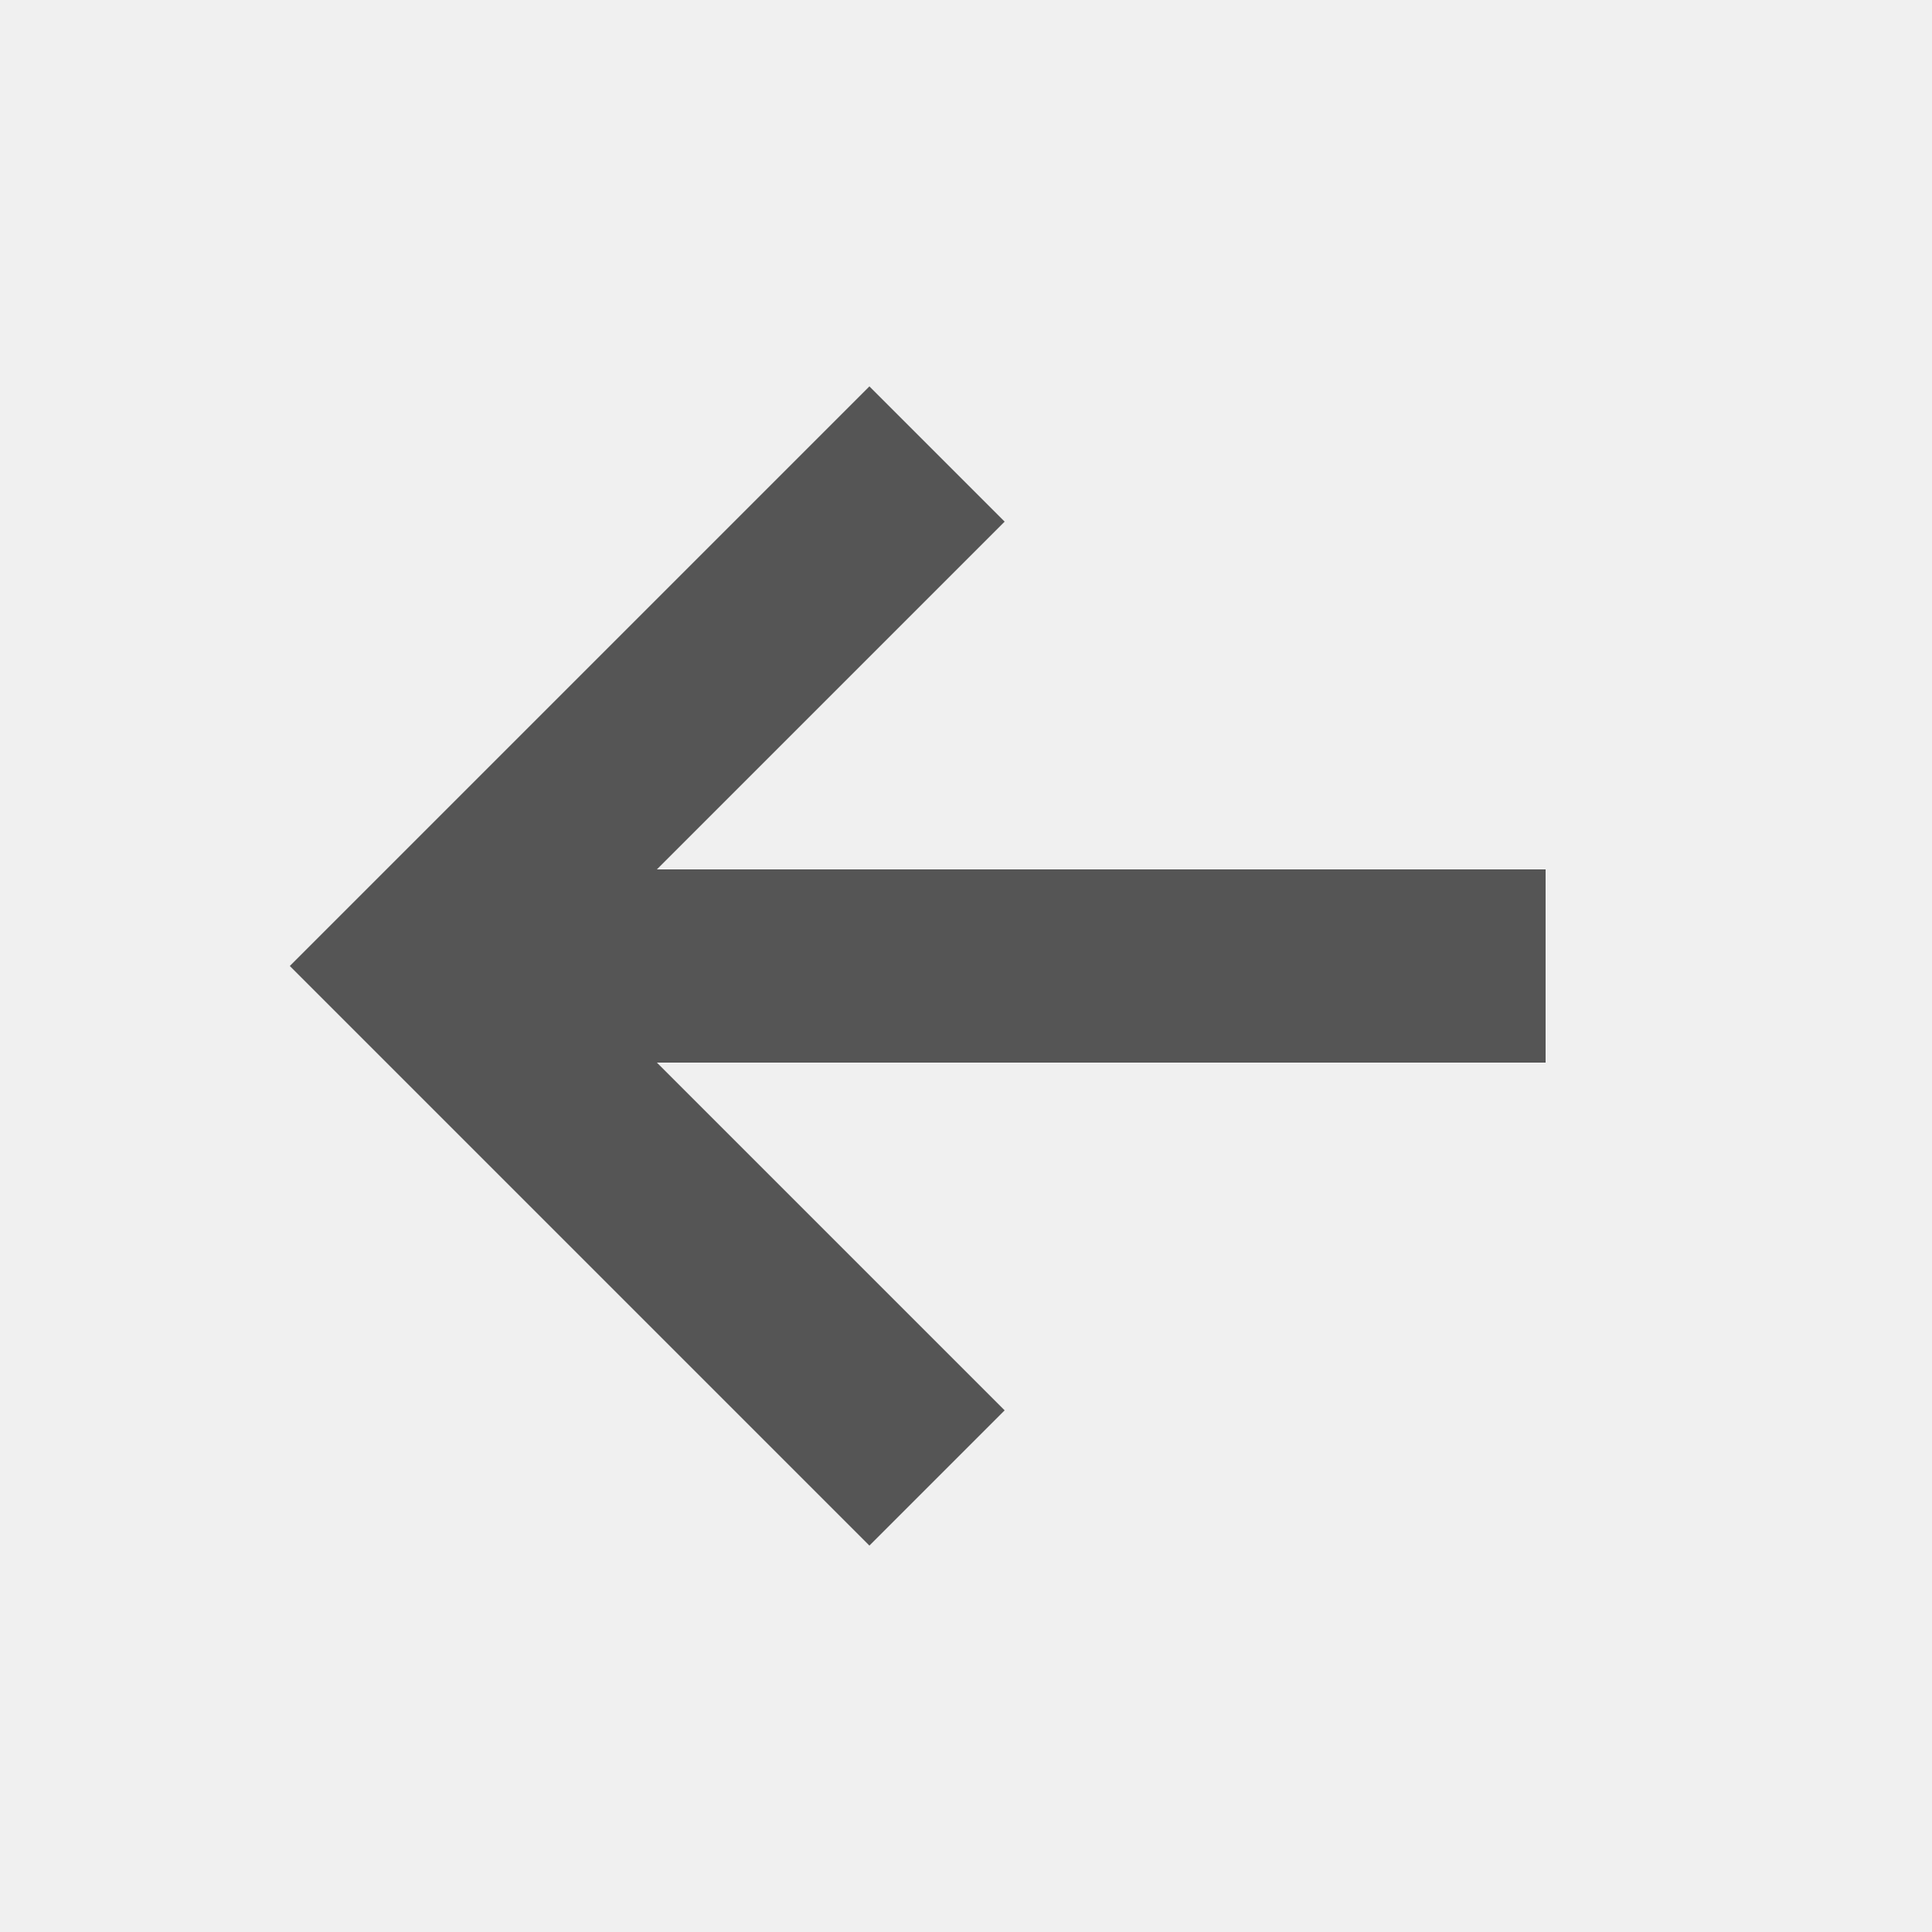
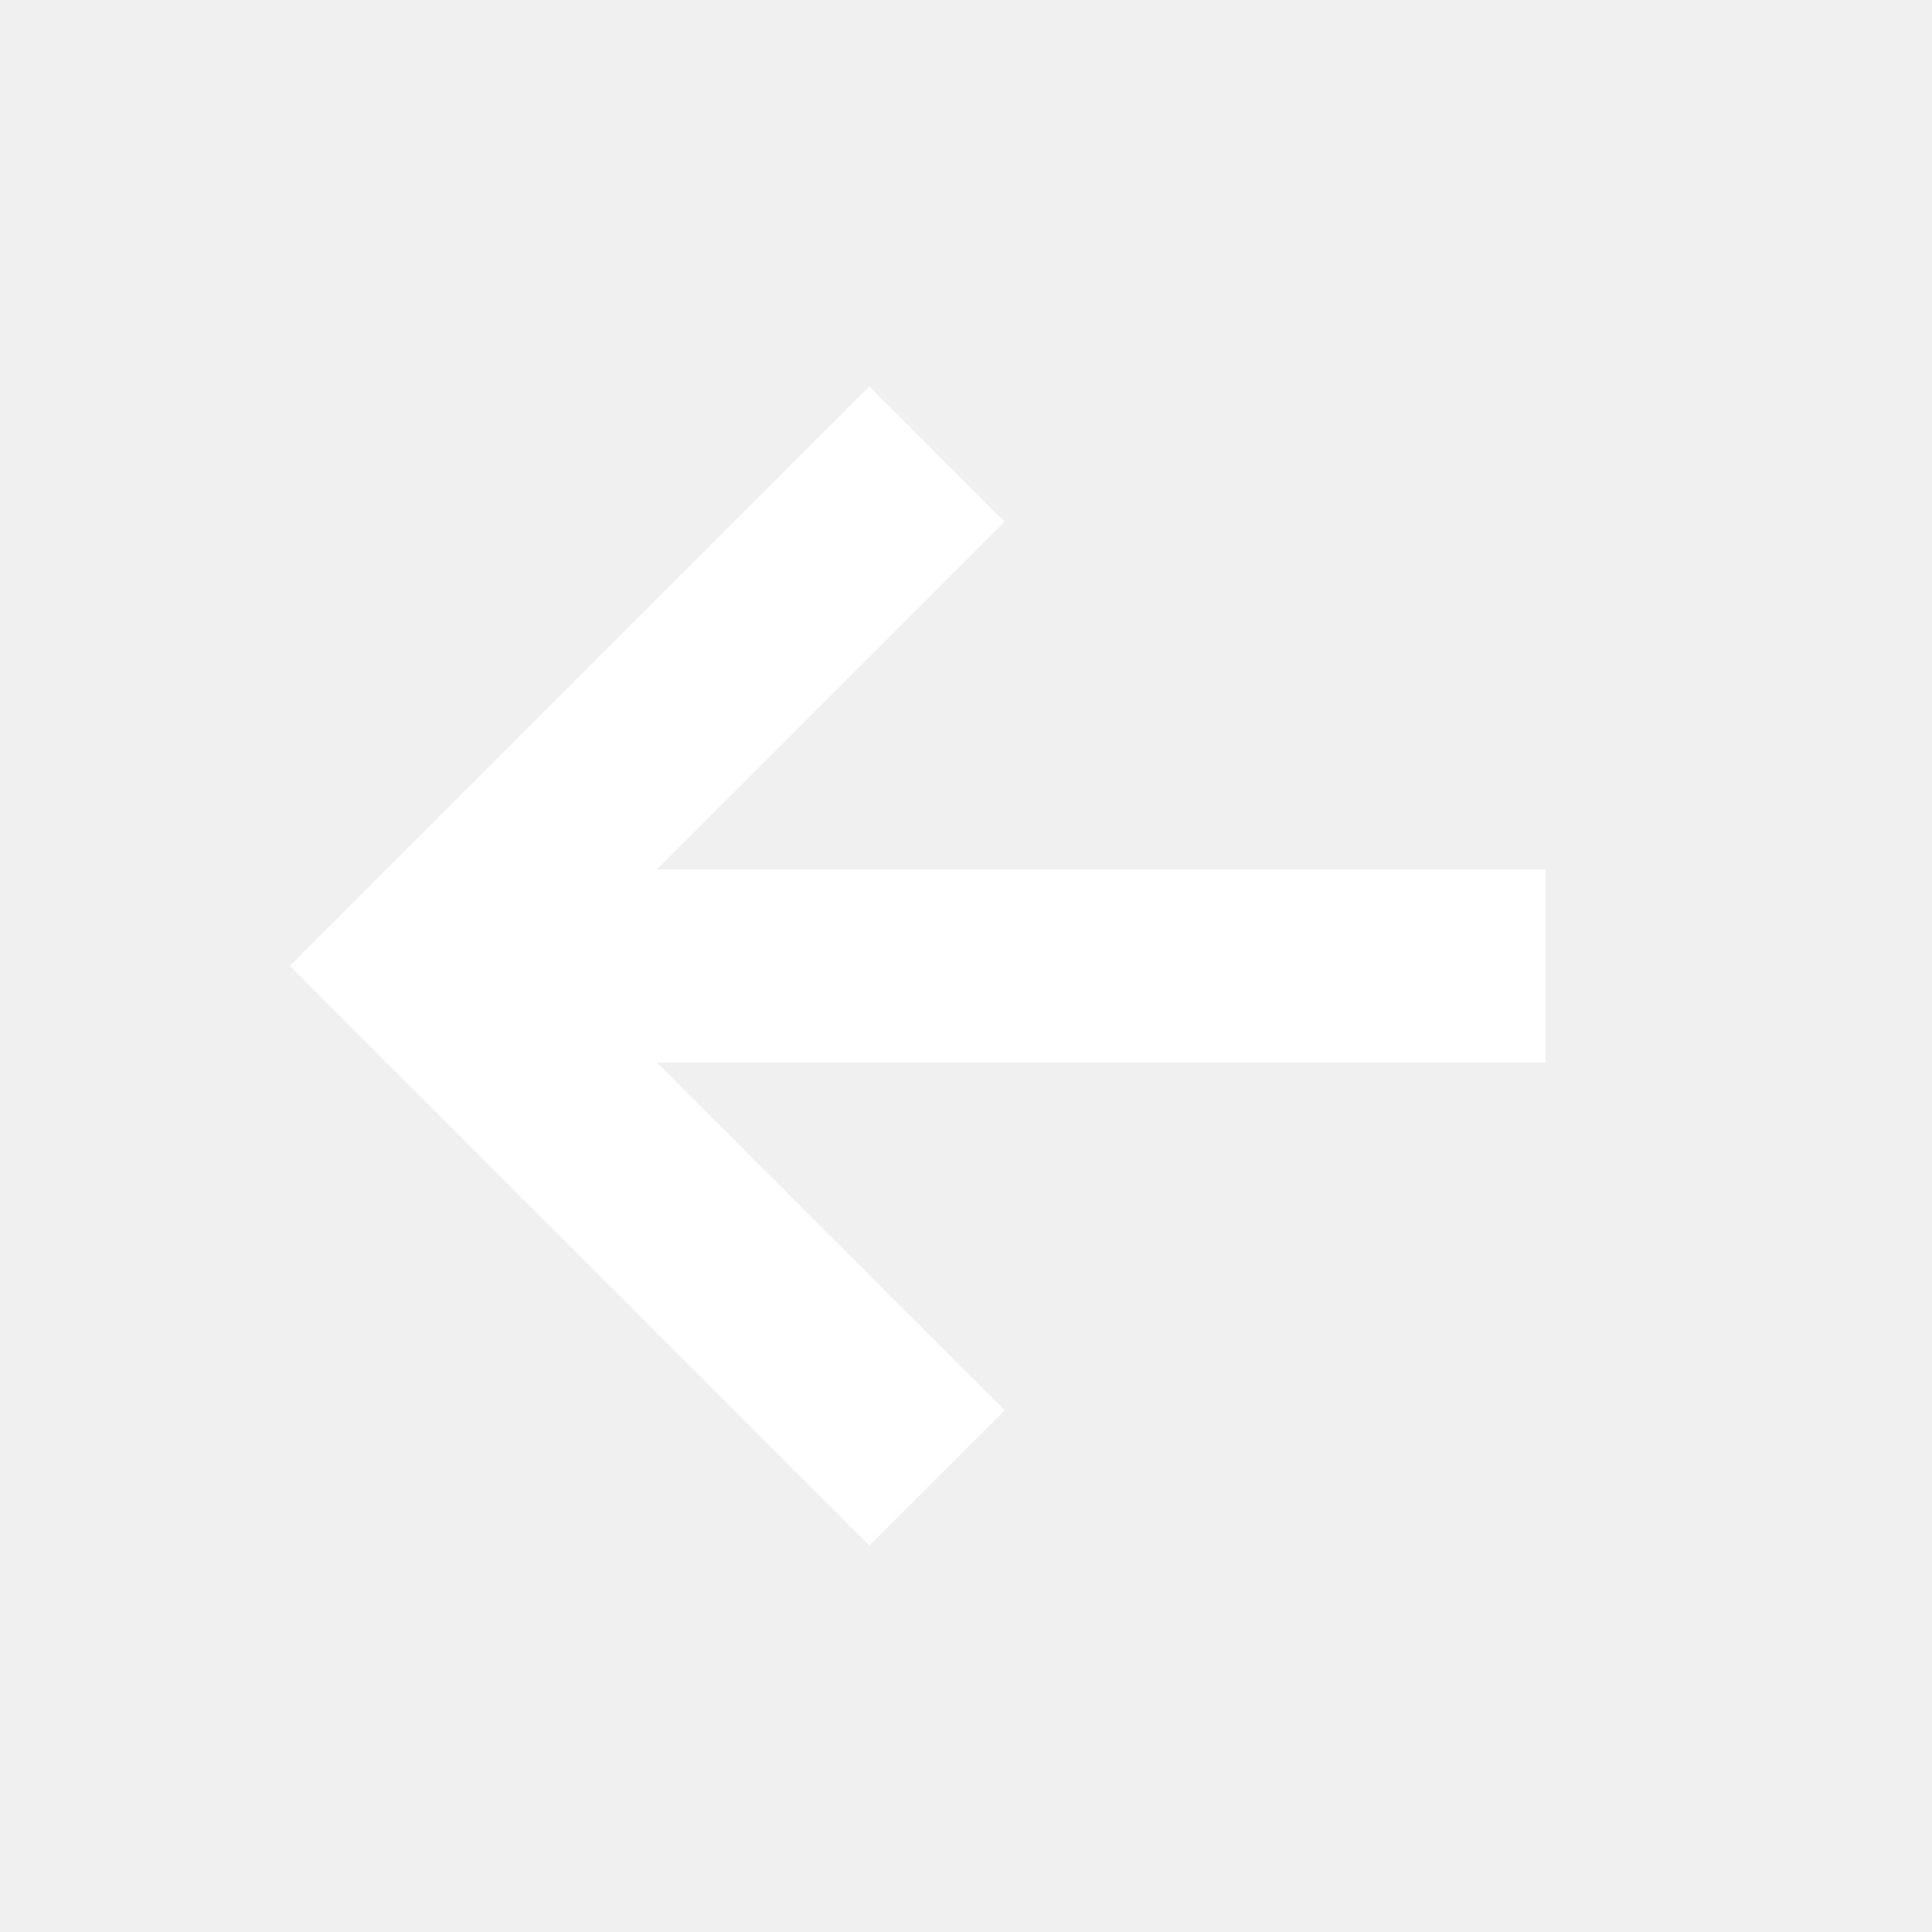
<svg xmlns="http://www.w3.org/2000/svg" width="20" height="20" viewBox="0 0 20 20">
-   <path fill="#555" d="M9 4l-6 6 6 6 1.4-1.4L6.8 11H16V9H6.8l3.6-3.6z" />
+   <path fill="#fff" d="M9 4l-6 6 6 6 1.4-1.4L6.8 11H16V9H6.8l3.6-3.6z" />
</svg>
